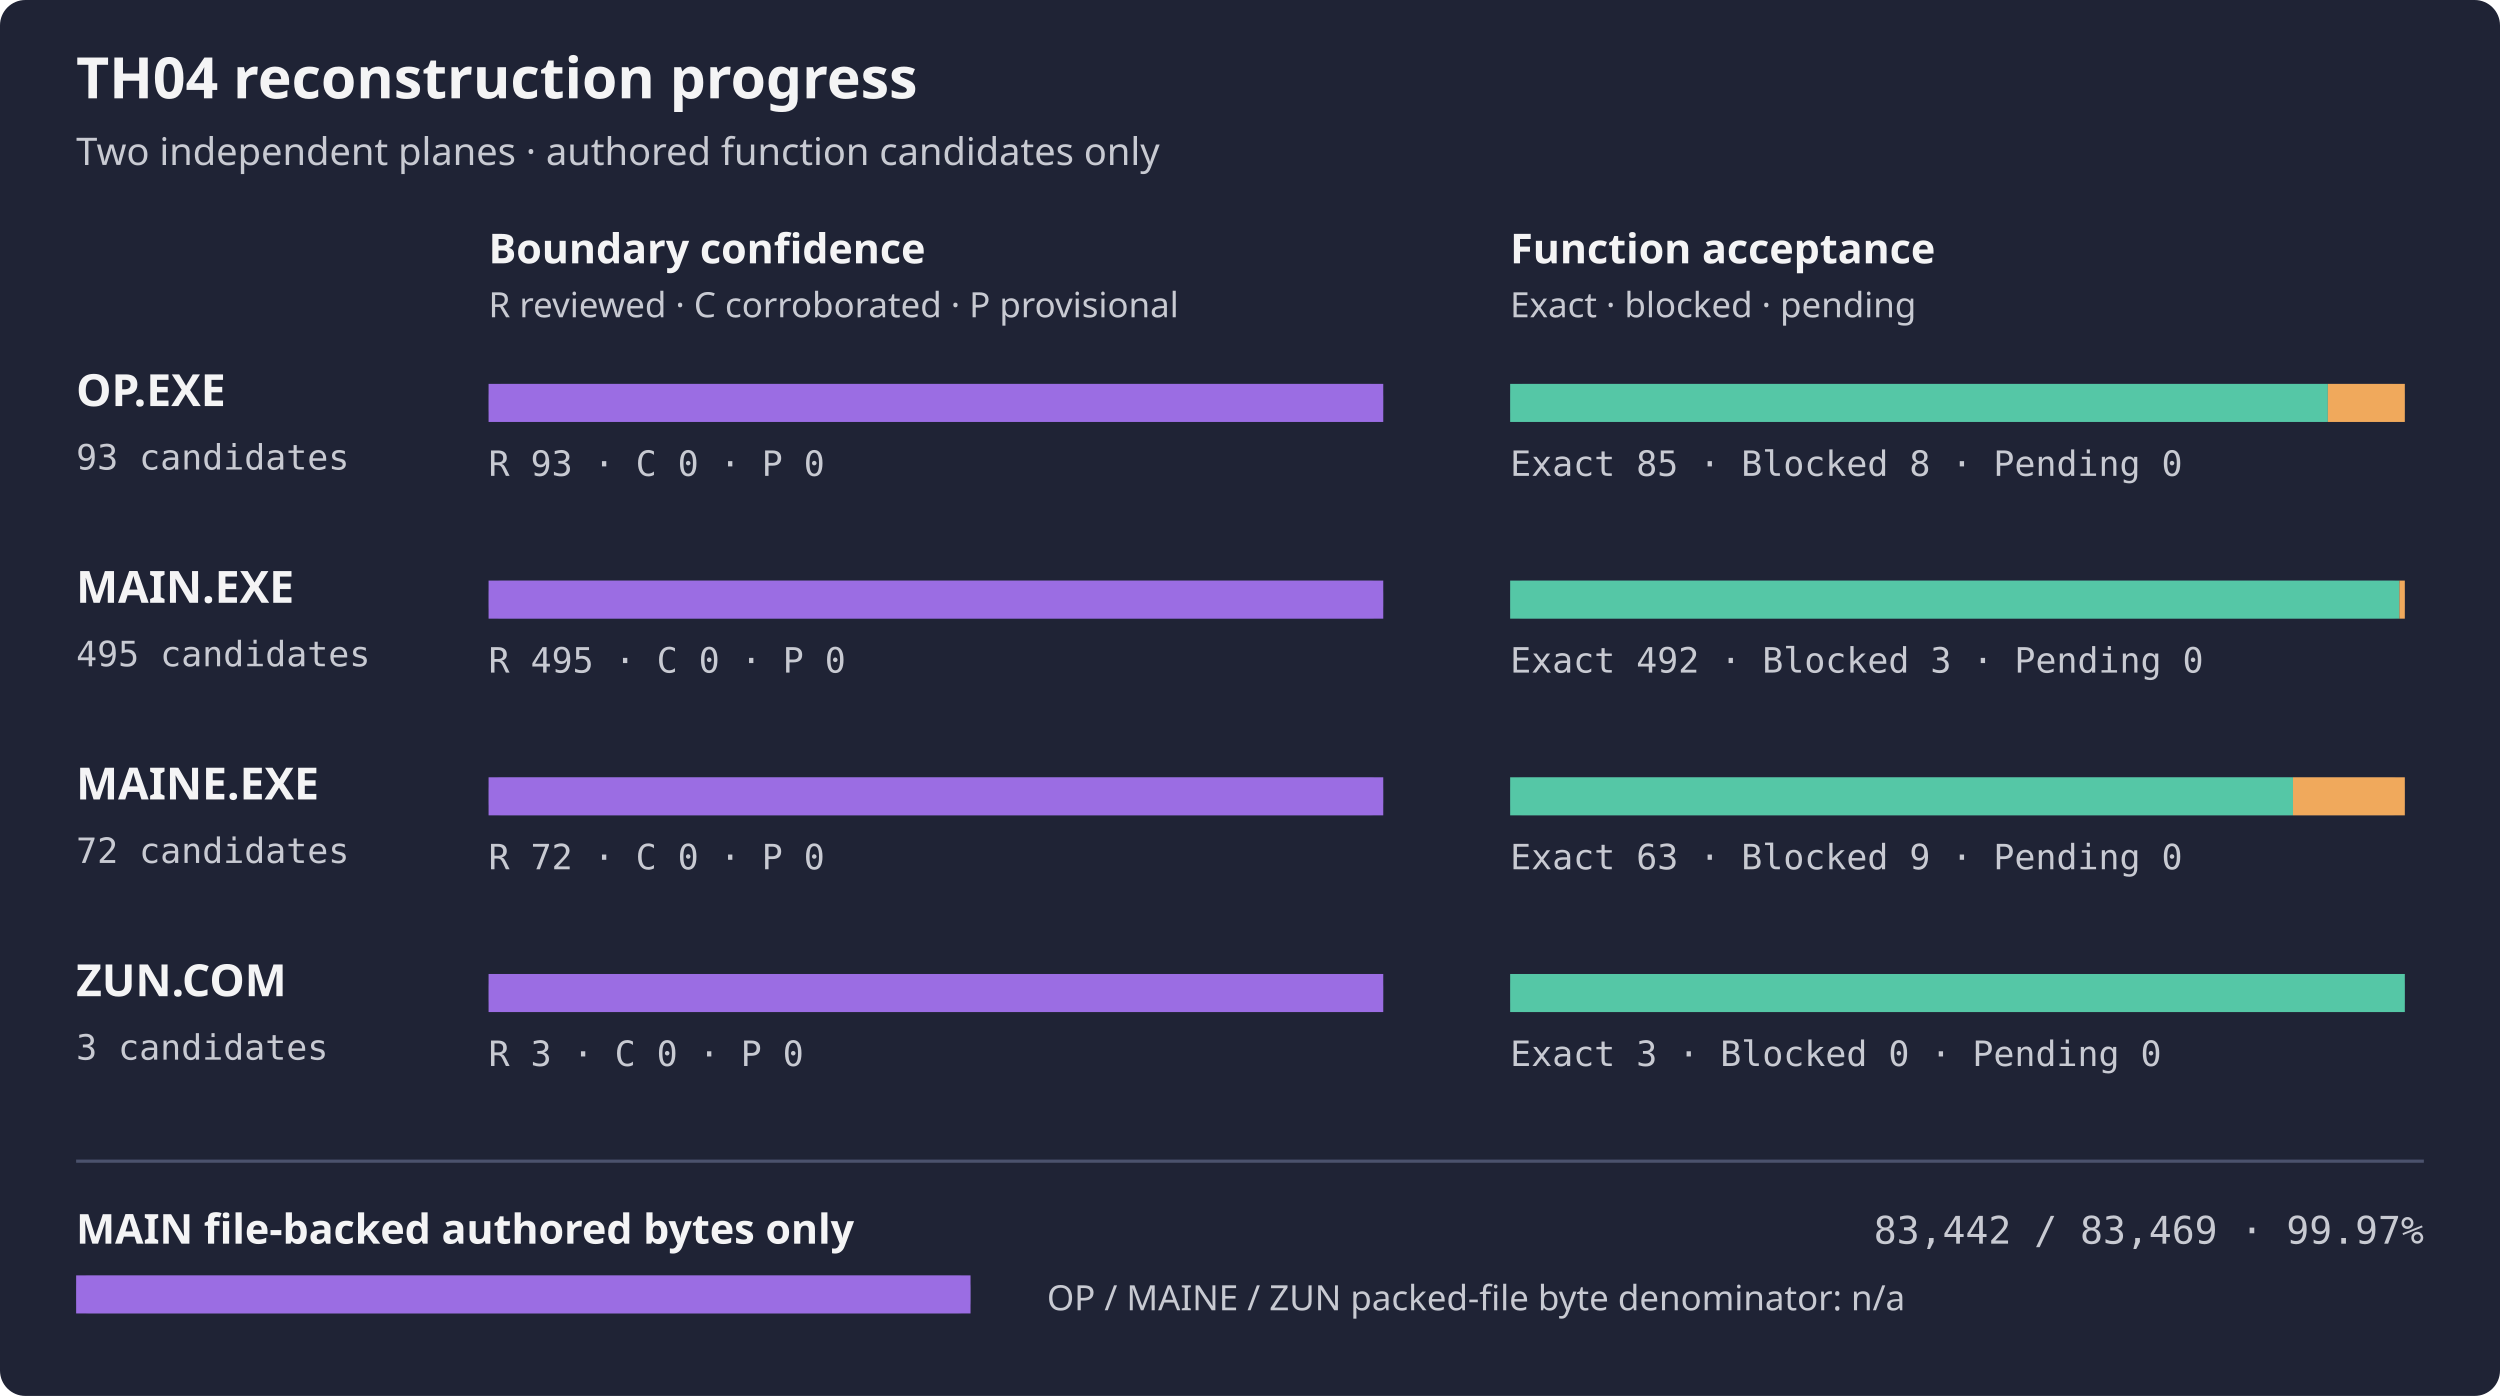
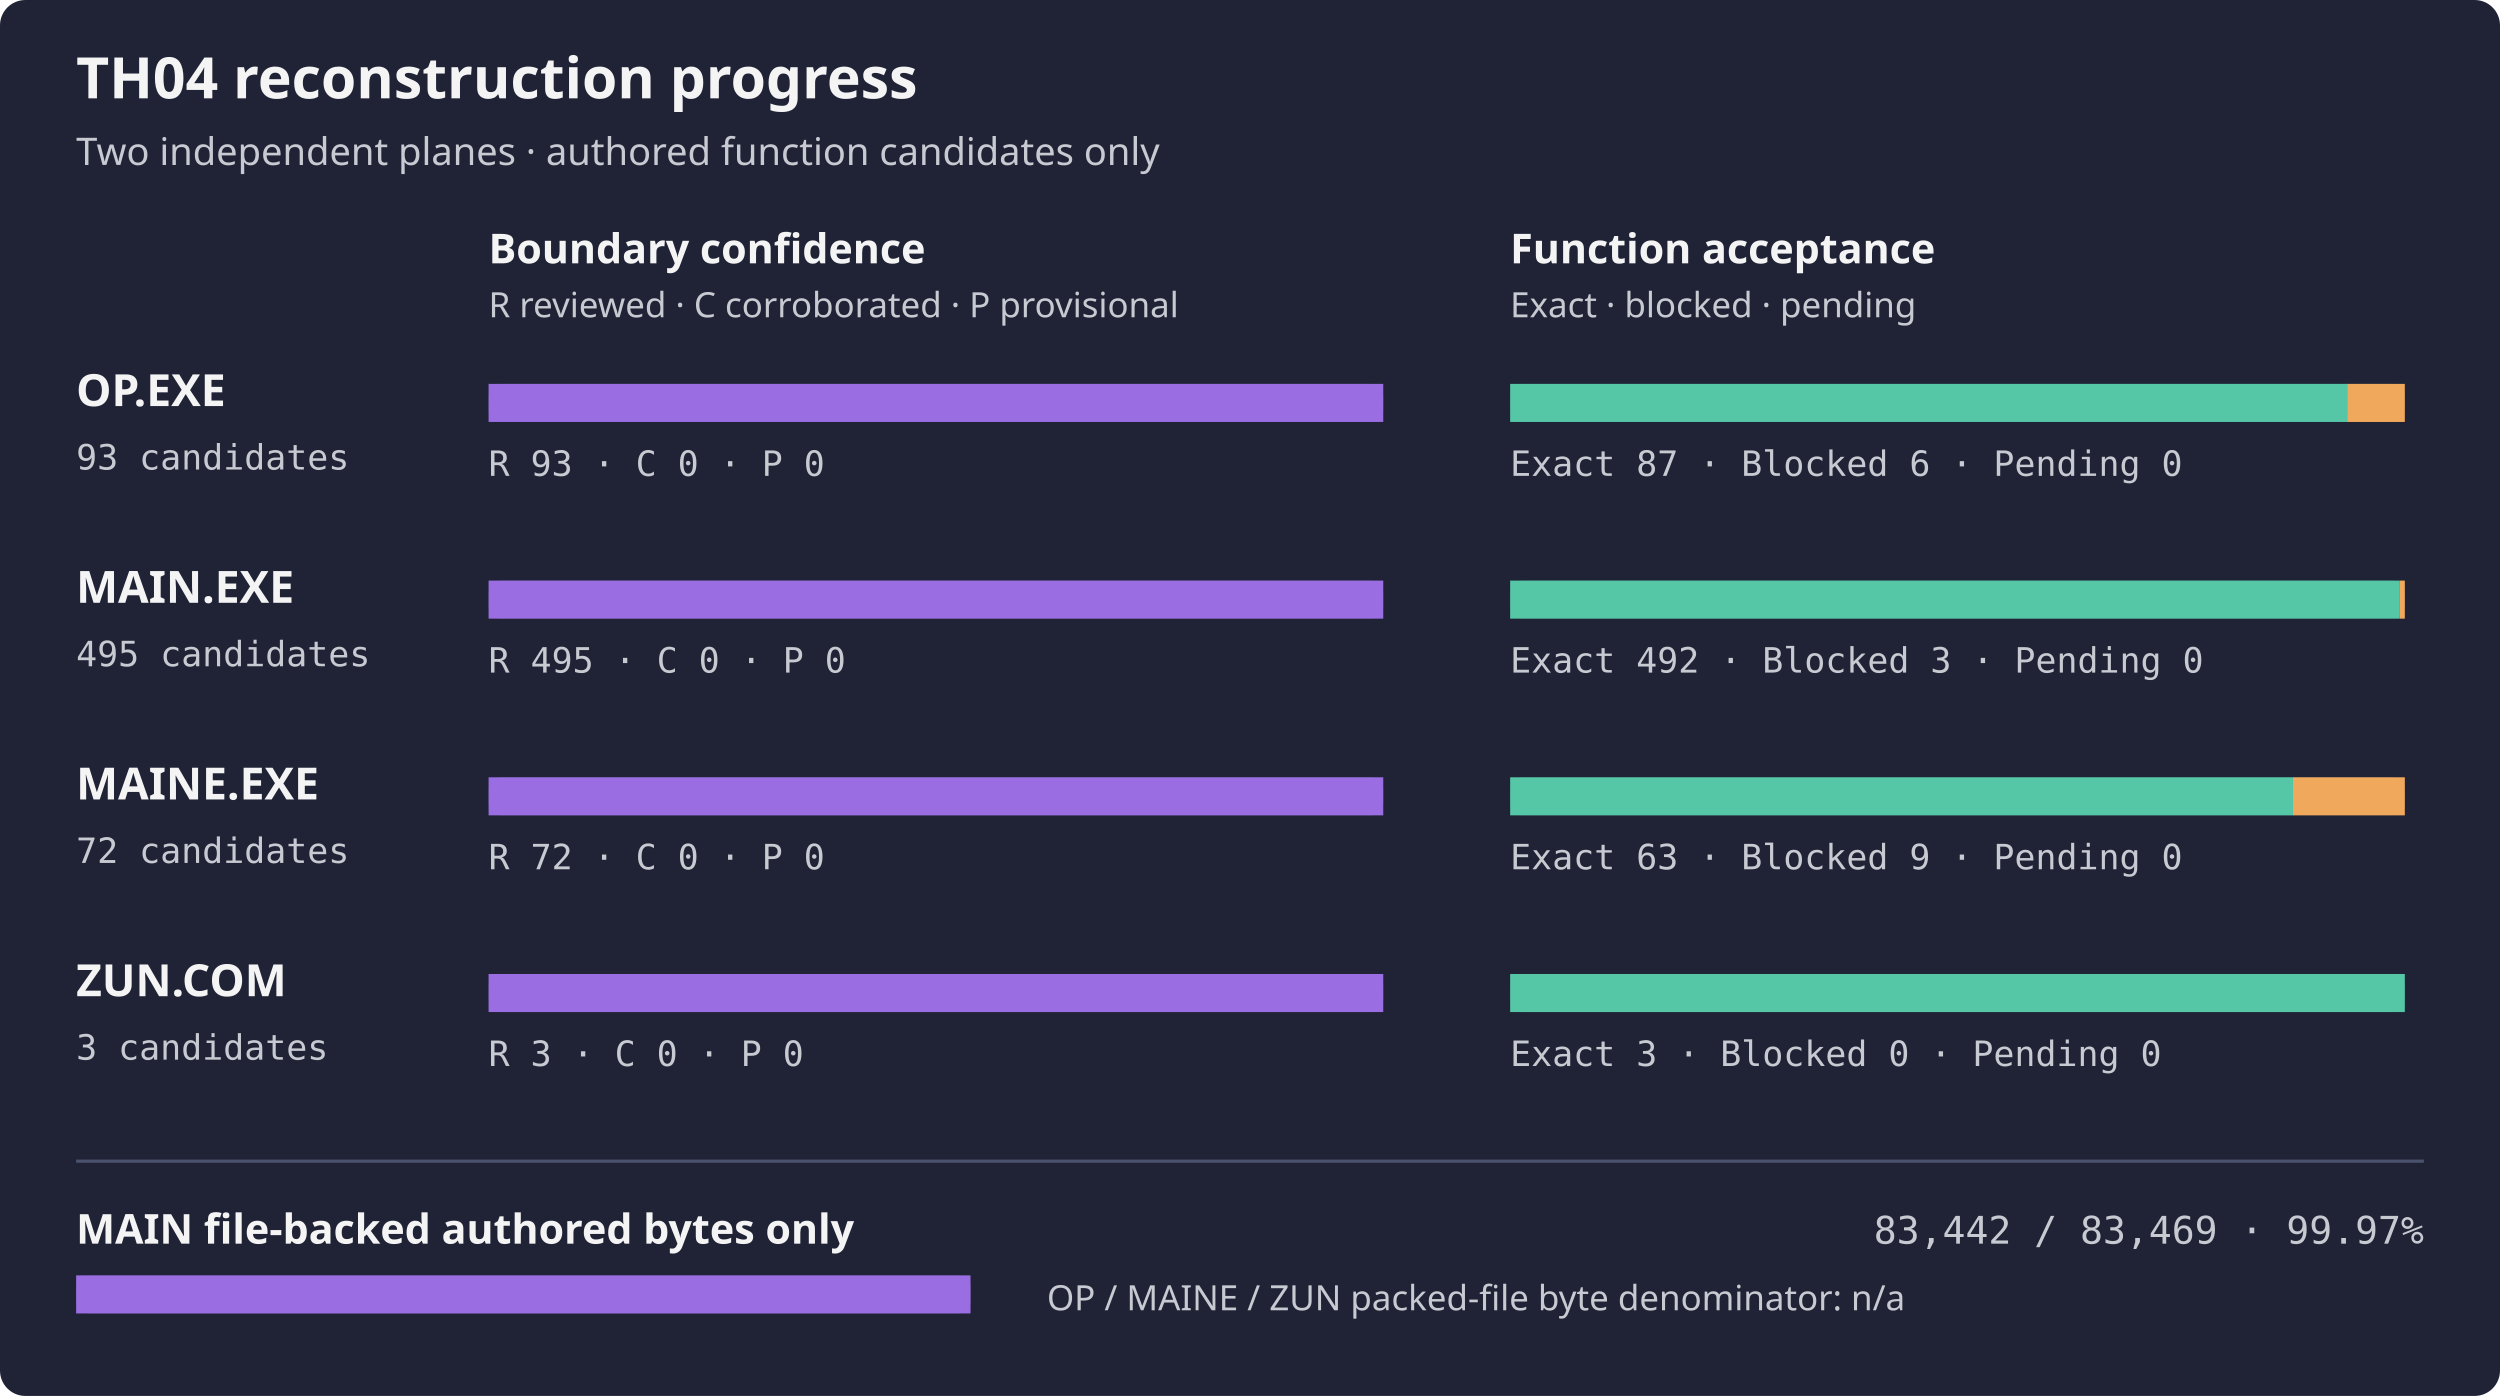
<svg xmlns="http://www.w3.org/2000/svg" width="788" height="440" role="img" aria-label="TH04 per-artifact reconstruction progress">
  <rect width="788" height="440" rx="8" fill="#1f2335" />
  <text x="24" y="31" fill="#f4f4f5" font-family="sans-serif" font-size="18" font-weight="600">TH04 reconstruction progress</text>
  <text x="24" y="52" fill="#c8cad2" font-family="sans-serif" font-size="12">Two independent planes · authored function candidates only</text>
  <text x="154" y="83" fill="#f4f4f5" font-family="sans-serif" font-size="13" font-weight="600">Boundary confidence</text>
  <text x="476" y="83" fill="#f4f4f5" font-family="sans-serif" font-size="13" font-weight="600">Function acceptance</text>
  <text x="154" y="100" fill="#c8cad2" font-family="sans-serif" font-size="11">R reviewed · C corroborated · P provisional</text>
  <text x="476" y="100" fill="#c8cad2" font-family="sans-serif" font-size="11">Exact · blocked · pending</text>
  <text x="24" y="128" fill="#f4f4f5" font-family="sans-serif" font-size="14" font-weight="600">OP.EXE</text>
  <text x="24" y="148" fill="#c8cad2" font-family="monospace" font-size="11">93 candidates</text>
  <rect x="154" y="121" width="282" height="12" rx="4" fill="#353b52" />
  <rect x="154.00" y="121" width="282.00" height="12" fill="#9b6de3" />
  <rect x="476" y="121" width="282" height="12" rx="4" fill="#353b52" />
-   <rect x="476.00" y="121" width="257.74" height="12" fill="#55c7a6" />
-   <rect x="733.74" y="121" width="24.26" height="12" fill="#f0a95c" />
+   <rect x="476.00" y="121" width="263.81" height="12" fill="#55c7a6" />
+   <rect x="739.81" y="121" width="18.19" height="12" fill="#f0a95c" />
  <text x="154" y="150" fill="#c8cad2" font-family="monospace" font-size="11">R 93 · C 0 · P 0</text>
-   <text x="476" y="150" fill="#c8cad2" font-family="monospace" font-size="11">Exact 85 · Blocked 8 · Pending 0</text>
+   <text x="476" y="150" fill="#c8cad2" font-family="monospace" font-size="11">Exact 87 · Blocked 6 · Pending 0</text>
  <text x="24" y="190" fill="#f4f4f5" font-family="sans-serif" font-size="14" font-weight="600">MAIN.EXE</text>
  <text x="24" y="210" fill="#c8cad2" font-family="monospace" font-size="11">495 candidates</text>
  <rect x="154" y="183" width="282" height="12" rx="4" fill="#353b52" />
  <rect x="154.00" y="183" width="282.00" height="12" fill="#9b6de3" />
  <rect x="476" y="183" width="282" height="12" rx="4" fill="#353b52" />
  <rect x="476.00" y="183" width="280.29" height="12" fill="#55c7a6" />
  <rect x="756.29" y="183" width="1.71" height="12" fill="#f0a95c" />
  <text x="154" y="212" fill="#c8cad2" font-family="monospace" font-size="11">R 495 · C 0 · P 0</text>
  <text x="476" y="212" fill="#c8cad2" font-family="monospace" font-size="11">Exact 492 · Blocked 3 · Pending 0</text>
  <text x="24" y="252" fill="#f4f4f5" font-family="sans-serif" font-size="14" font-weight="600">MAINE.EXE</text>
  <text x="24" y="272" fill="#c8cad2" font-family="monospace" font-size="11">72 candidates</text>
  <rect x="154" y="245" width="282" height="12" rx="4" fill="#353b52" />
  <rect x="154.00" y="245" width="282.00" height="12" fill="#9b6de3" />
  <rect x="476" y="245" width="282" height="12" rx="4" fill="#353b52" />
  <rect x="476.00" y="245" width="246.75" height="12" fill="#55c7a6" />
  <rect x="722.75" y="245" width="35.25" height="12" fill="#f0a95c" />
  <text x="154" y="274" fill="#c8cad2" font-family="monospace" font-size="11">R 72 · C 0 · P 0</text>
  <text x="476" y="274" fill="#c8cad2" font-family="monospace" font-size="11">Exact 63 · Blocked 9 · Pending 0</text>
  <text x="24" y="314" fill="#f4f4f5" font-family="sans-serif" font-size="14" font-weight="600">ZUN.COM</text>
  <text x="24" y="334" fill="#c8cad2" font-family="monospace" font-size="11">3 candidates</text>
  <rect x="154" y="307" width="282" height="12" rx="4" fill="#353b52" />
  <rect x="154.00" y="307" width="282.00" height="12" fill="#9b6de3" />
  <rect x="476" y="307" width="282" height="12" rx="4" fill="#353b52" />
  <rect x="476.00" y="307" width="282.00" height="12" fill="#55c7a6" />
  <text x="154" y="336" fill="#c8cad2" font-family="monospace" font-size="11">R 3 · C 0 · P 0</text>
  <text x="476" y="336" fill="#c8cad2" font-family="monospace" font-size="11">Exact 3 · Blocked 0 · Pending 0</text>
  <path d="M24 366 H764" stroke="#4b526d" />
  <text x="24" y="392" fill="#f4f4f5" font-family="sans-serif" font-size="13" font-weight="600">MAIN file-backed authored bytes only</text>
  <text x="764" y="392" fill="#c8cad2" text-anchor="end" font-family="monospace" font-size="12">83,442 / 83,469 · 99.97%</text>
  <rect x="24" y="402" width="282" height="12" rx="4" fill="#353b52" />
  <rect x="24" y="402" width="281.91" height="12" fill="#9b6de3" />
  <text x="330" y="413" fill="#c8cad2" font-family="sans-serif" font-size="11">OP / MAINE / ZUN packed-file byte denominator: n/a</text>
</svg>
